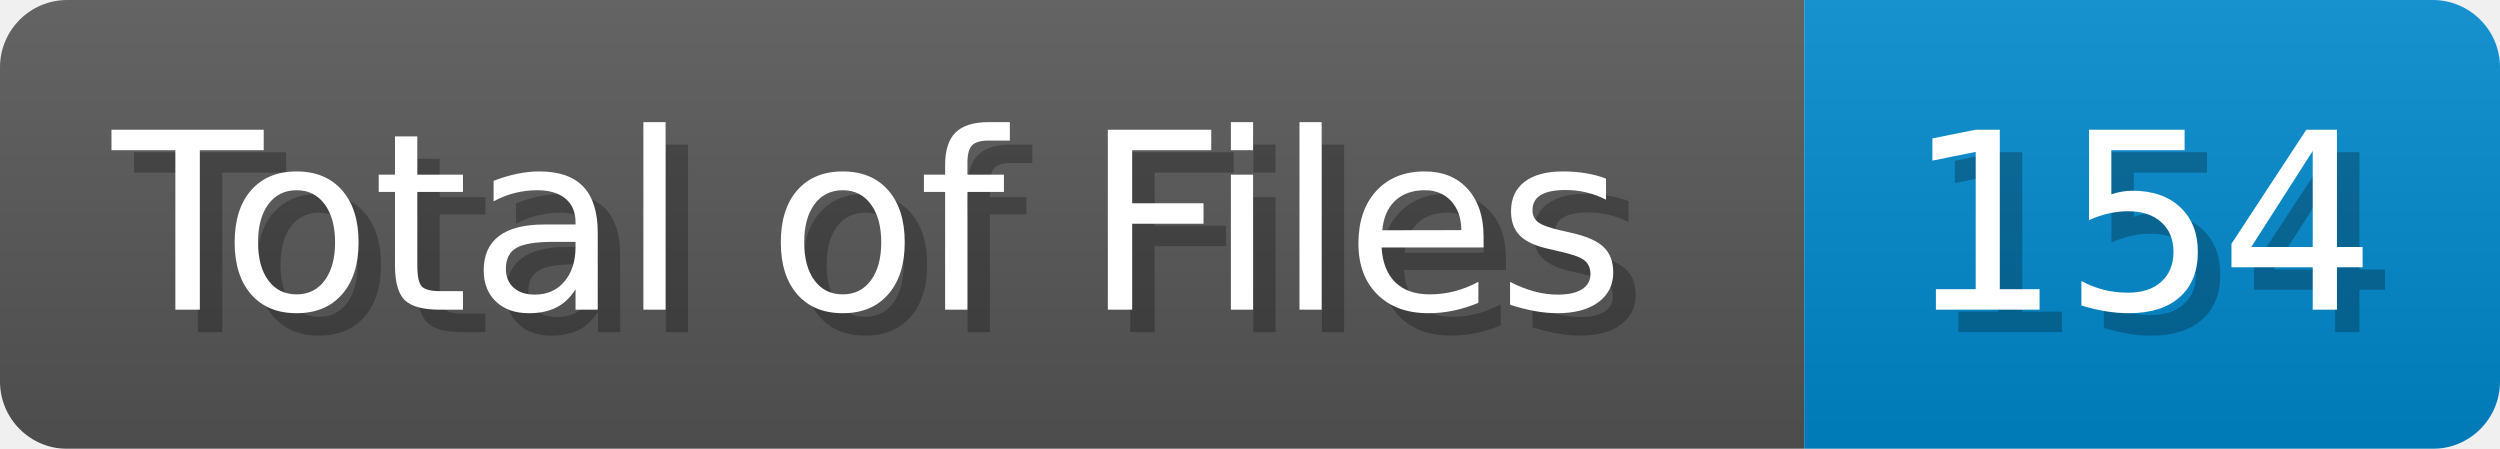
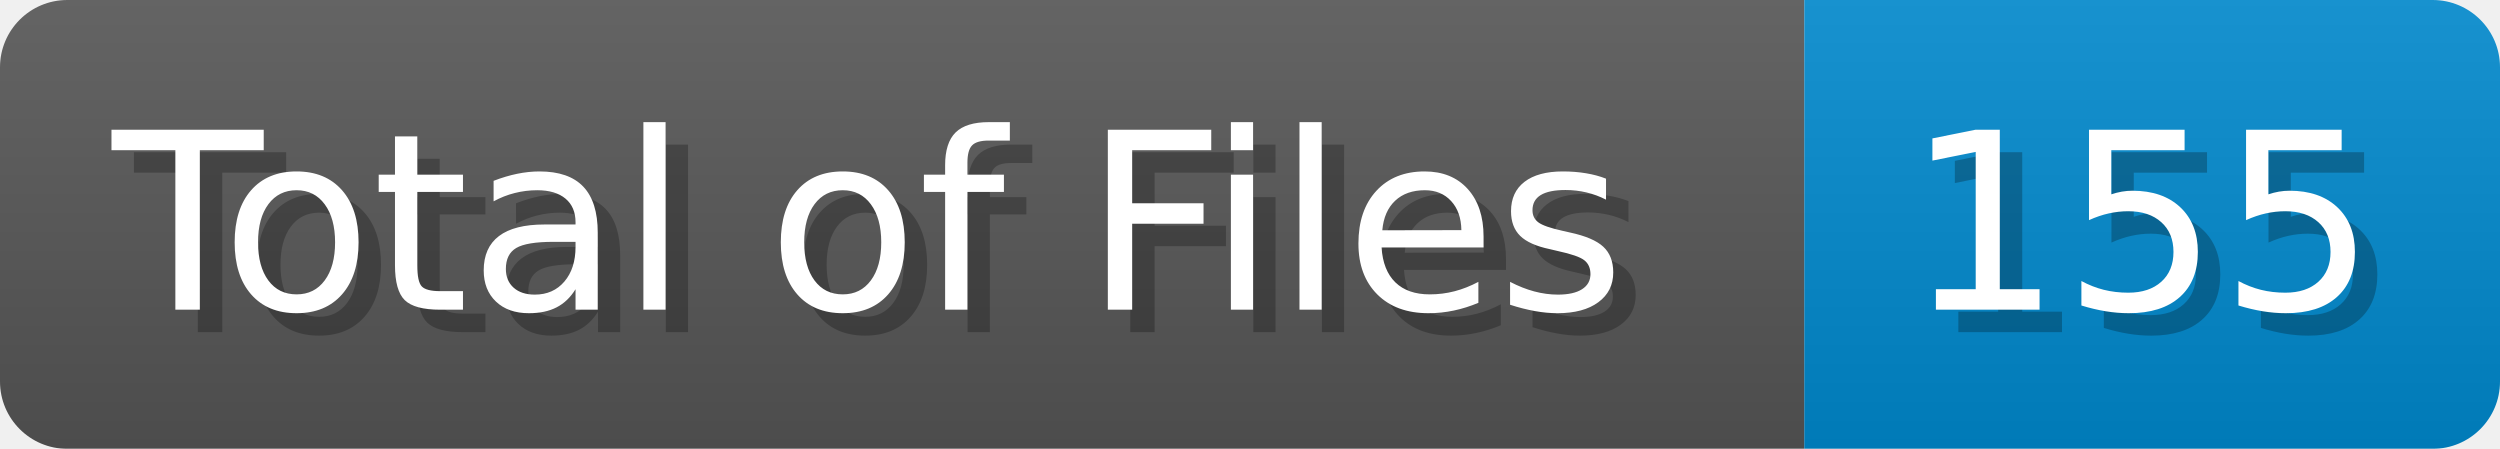
<svg xmlns="http://www.w3.org/2000/svg" width="111.4" height="20" viewBox="0 0 1114 200">
  <linearGradient id="a" x2="0" y2="100%">
    <stop offset="0" stop-opacity=".1" stop-color="#EEE" />
    <stop offset="1" stop-opacity=".1" />
  </linearGradient>
  <mask id="m">
    <rect width="1114" height="200" rx="30" fill="#FFF" />
  </mask>
  <g mask="url(#m)">
    <rect width="804" height="200" fill="#555" />
    <rect width="310" height="200" fill="#08C" x="804" />
    <rect width="1114" height="200" fill="url(#a)" />
  </g>
  <g fill="#fff" text-anchor="start" font-family="Verdana,DejaVu Sans,sans-serif" font-size="110">
    <text x="60" y="148" textLength="704" fill="#000" opacity="0.25">Total of Files</text>
    <text x="50" y="138" textLength="704">Total of Files</text>
-     <text x="859" y="148" textLength="210" fill="#000" opacity="0.25">154</text>
-     <text x="849" y="138" textLength="210">154</text>
+     <text x="859" y="148" textLength="210" fill="#000" opacity="0.25">155</text>
+     <text x="849" y="138" textLength="210">155</text>
  </g>
</svg>
